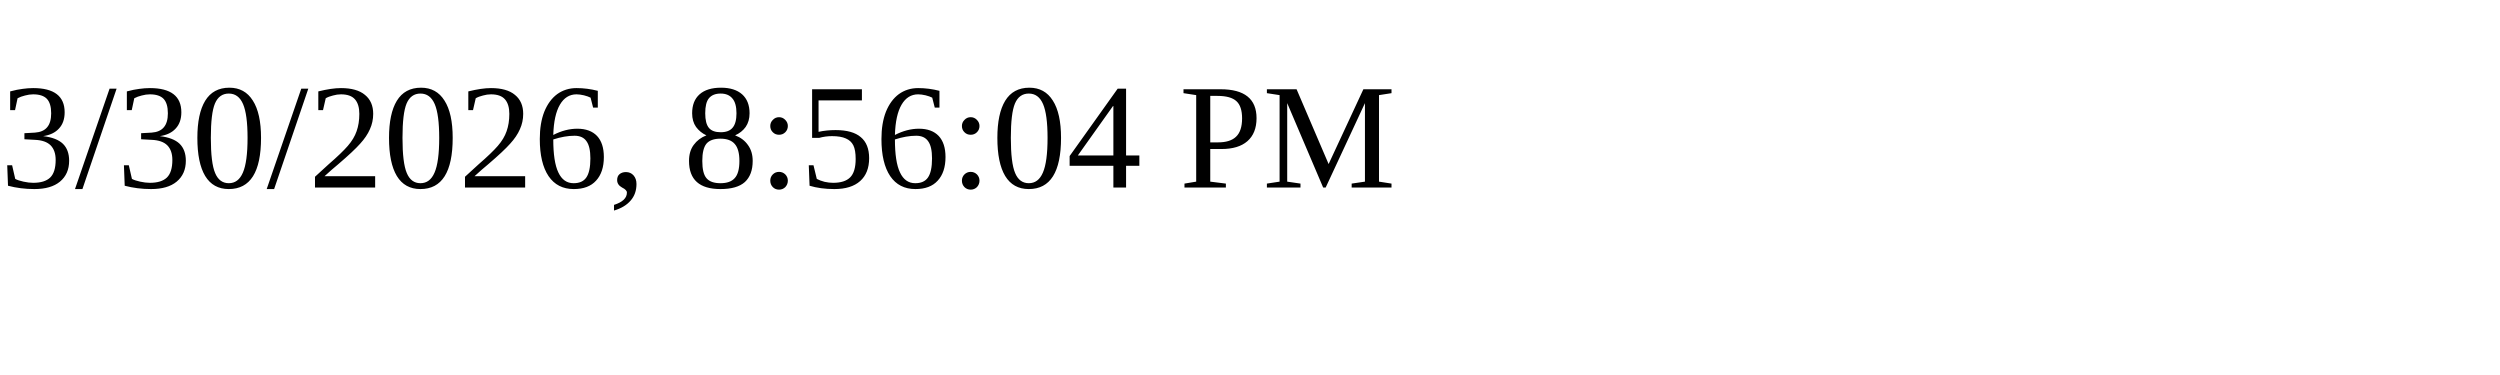
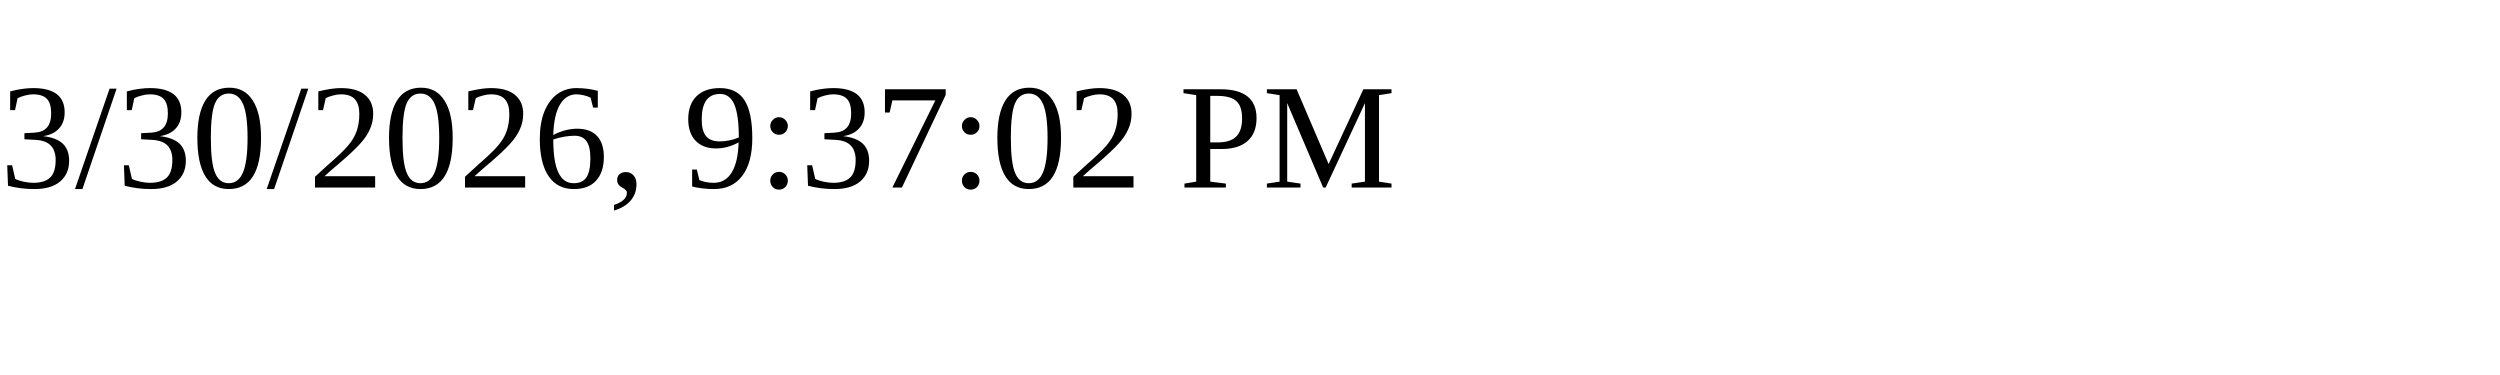
<svg xmlns="http://www.w3.org/2000/svg" height="30" width="200">
-   <text x="0" y="15">3/30/2026, 8:56:04 PM</text>
+   <text x="0" y="15">3/30/2026, 9:37:02 PM</text>
</svg>
